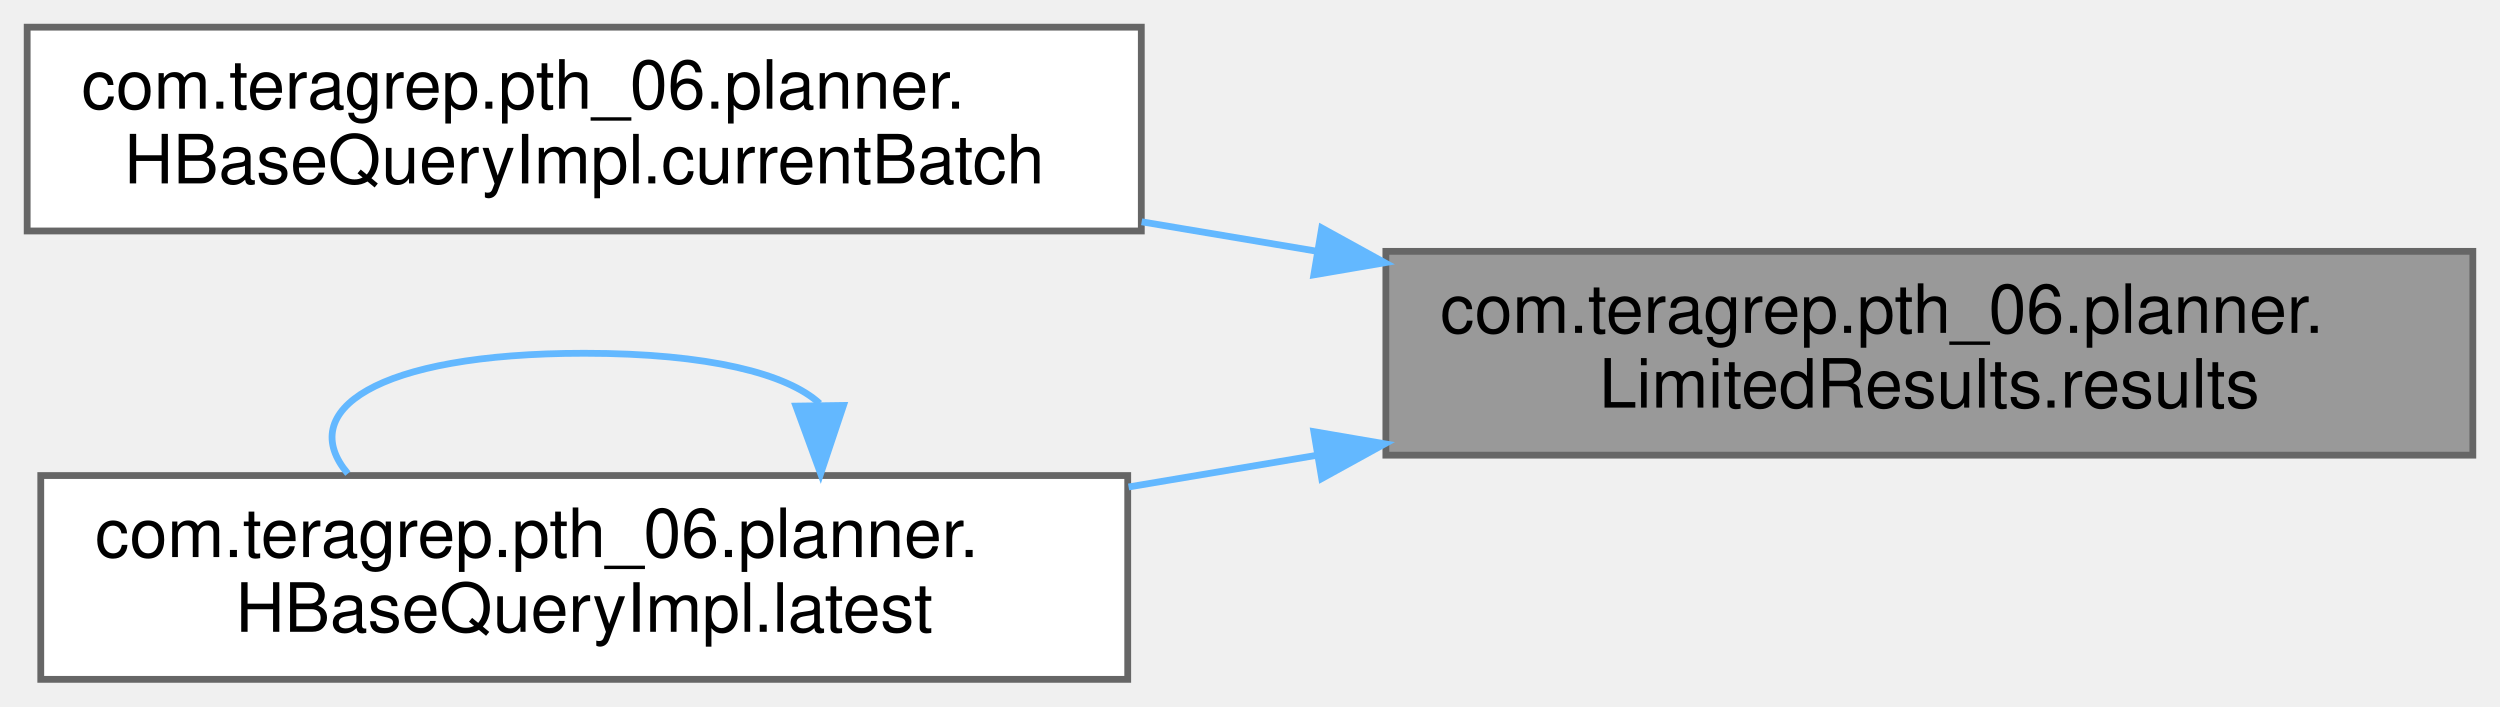
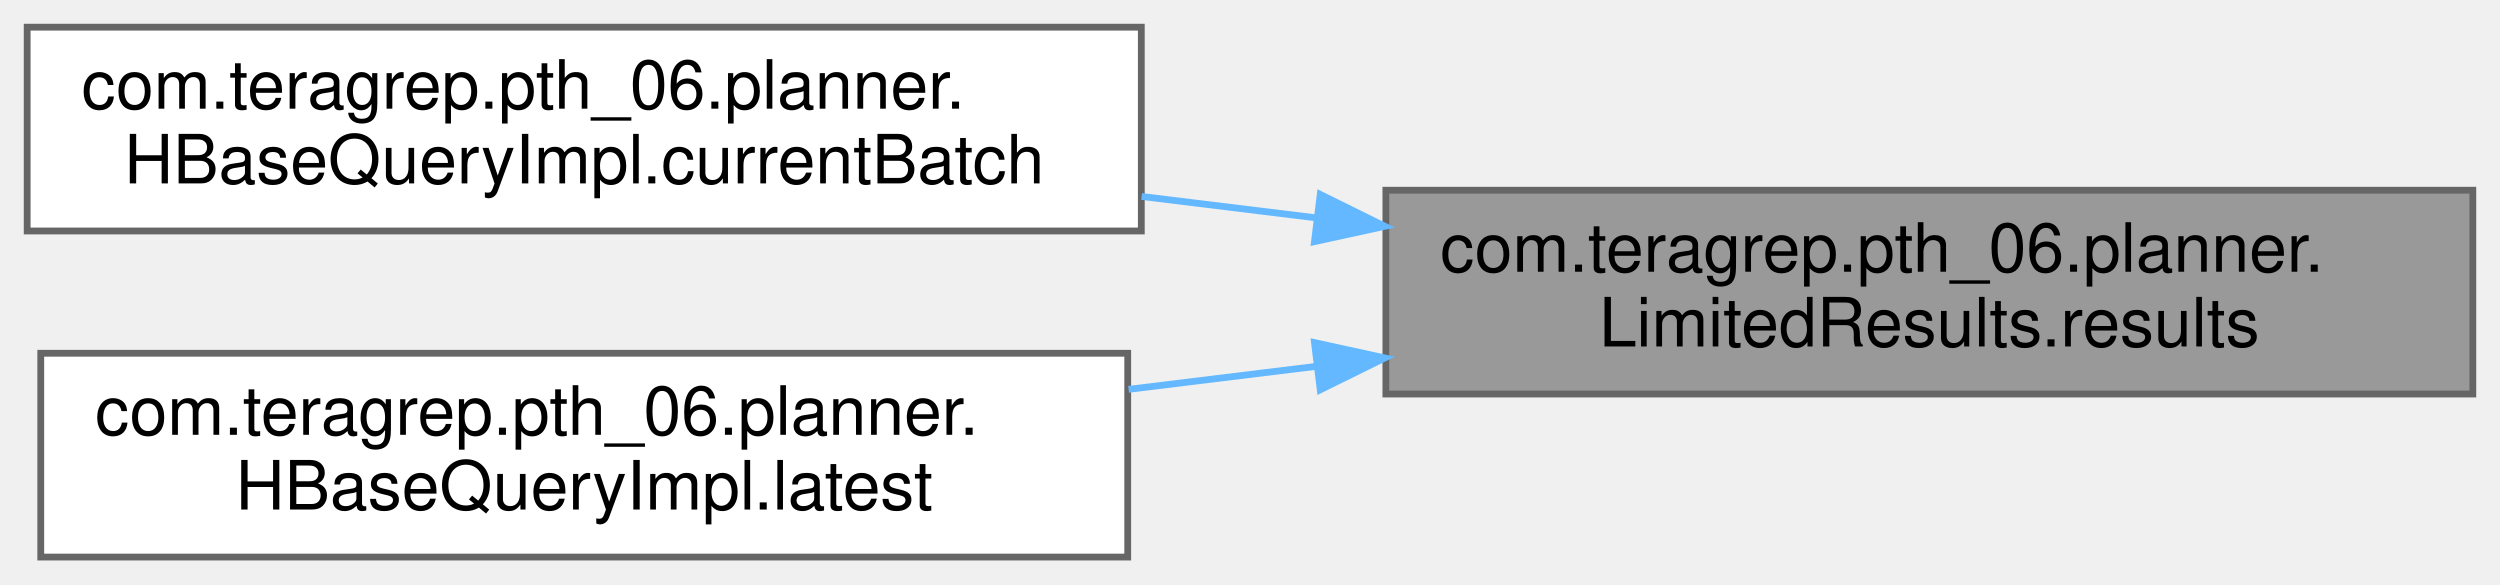
- <svg xmlns="http://www.w3.org/2000/svg" xmlns:xlink="http://www.w3.org/1999/xlink" width="368pt" height="104pt" viewBox="0.00 0.00 368.00 104.00">
-   <g id="graph0" class="graph" transform="scale(1 1) rotate(0) translate(4 100)">
+ <svg xmlns="http://www.w3.org/2000/svg" xmlns:xlink="http://www.w3.org/1999/xlink" width="368pt" height="86pt" viewBox="0.00 0.00 368.00 86.00">
+   <g id="graph0" class="graph" transform="scale(1 1) rotate(0) translate(4 82)">
    <g id="Node000001" class="node">
      <g id="a_Node000001">
        <a xlink:title=" ">
-           <polygon fill="#999999" stroke="#666666" points="360,-63 200,-63 200,-33 360,-33 360,-63" />
-           <text text-anchor="start" x="208" y="-51" font-family="Helvetica,sans-Serif" font-size="10.00">com.teragrep.pth_06.planner.</text>
-           <text text-anchor="middle" x="280" y="-40" font-family="Helvetica,sans-Serif" font-size="10.00">LimitedResults.results</text>
+           <polygon fill="#999999" stroke="#666666" points="360,-54 200,-54 200,-24 360,-24 360,-54" />
+           <text text-anchor="start" x="208" y="-42" font-family="Helvetica,sans-Serif" font-size="10.00">com.teragrep.pth_06.planner.</text>
+           <text text-anchor="middle" x="280" y="-31" font-family="Helvetica,sans-Serif" font-size="10.00">LimitedResults.results</text>
        </a>
      </g>
    </g>
    <g id="Node000002" class="node">
      <g id="a_Node000002">
        <a xlink:href="classcom_1_1teragrep_1_1pth__06_1_1planner_1_1HBaseQueryImpl.html#a7be62df723f8819e4c878c9ff88ddc64" target="_top" xlink:title="Returns the current batch, this value is updated using the latest() method.">
-           <polygon fill="white" stroke="#666666" points="164,-96 0,-96 0,-66 164,-66 164,-96" />
-           <text text-anchor="start" x="8" y="-84" font-family="Helvetica,sans-Serif" font-size="10.00">com.teragrep.pth_06.planner.</text>
-           <text text-anchor="middle" x="82" y="-73" font-family="Helvetica,sans-Serif" font-size="10.00">HBaseQueryImpl.currentBatch</text>
+           <polygon fill="white" stroke="#666666" points="164,-78 0,-78 0,-48 164,-48 164,-78" />
+           <text text-anchor="start" x="8" y="-66" font-family="Helvetica,sans-Serif" font-size="10.00">com.teragrep.pth_06.planner.</text>
+           <text text-anchor="middle" x="82" y="-55" font-family="Helvetica,sans-Serif" font-size="10.00">HBaseQueryImpl.currentBatch</text>
        </a>
      </g>
    </g>
    <g id="edge1_Node000001_Node000002" class="edge">
      <g id="a_edge1_Node000001_Node000002">
        <a xlink:title=" ">
-           <path fill="none" stroke="#63b8ff" d="M189.82,-63.02C181.23,-64.46 172.55,-65.92 164.05,-67.35" />
-           <polygon fill="#63b8ff" stroke="#63b8ff" points="190.56,-66.44 199.84,-61.33 189.4,-59.54 190.56,-66.44" />
+           <path fill="none" stroke="#63b8ff" d="M189.82,-49.92C181.23,-50.97 172.55,-52.03 164.05,-53.08" />
+           <polygon fill="#63b8ff" stroke="#63b8ff" points="190.34,-53.38 199.84,-48.69 189.49,-46.43 190.34,-53.38" />
        </a>
      </g>
    </g>
    <g id="Node000003" class="node">
      <g id="a_Node000003">
        <a xlink:href="classcom_1_1teragrep_1_1pth__06_1_1planner_1_1HBaseQueryImpl.html#a5cc16609895c644b18d504dc49cbcd64" target="_top" xlink:title="Queries results form hbase until the batch limit is reached and updates latest.">
          <polygon fill="white" stroke="#666666" points="162,-30 2,-30 2,0 162,0 162,-30" />
          <text text-anchor="start" x="10" y="-18" font-family="Helvetica,sans-Serif" font-size="10.00">com.teragrep.pth_06.planner.</text>
          <text text-anchor="middle" x="82" y="-7" font-family="Helvetica,sans-Serif" font-size="10.00">HBaseQueryImpl.latest</text>
        </a>
      </g>
    </g>
    <g id="edge2_Node000001_Node000003" class="edge">
      <g id="a_edge2_Node000001_Node000003">
        <a xlink:title=" ">
-           <path fill="none" stroke="#63b8ff" d="M189.87,-32.99C180.62,-31.44 171.26,-29.86 162.13,-28.32" />
-           <polygon fill="#63b8ff" stroke="#63b8ff" points="189.4,-36.46 199.84,-34.67 190.56,-29.56 189.4,-36.46" />
-         </a>
-       </g>
-     </g>
-     <g id="edge3_Node000003_Node000003" class="edge">
-       <g id="a_edge3_Node000003_Node000003">
-         <a xlink:title=" ">
-           <path fill="none" stroke="#63b8ff" d="M116.66,-40.6C111.92,-44.97 100.37,-48 82,-48 51.06,-48 39.46,-39.41 47.2,-30.28" />
-           <polygon fill="#63b8ff" stroke="#63b8ff" points="120.16,-40.32 116.8,-30.28 113.16,-40.22 120.16,-40.32" />
+           <path fill="none" stroke="#63b8ff" d="M189.87,-28.09C180.62,-26.95 171.26,-25.81 162.13,-24.69" />
+           <polygon fill="#63b8ff" stroke="#63b8ff" points="189.49,-31.57 199.84,-29.31 190.34,-24.62 189.49,-31.57" />
        </a>
      </g>
    </g>
  </g>
</svg>
